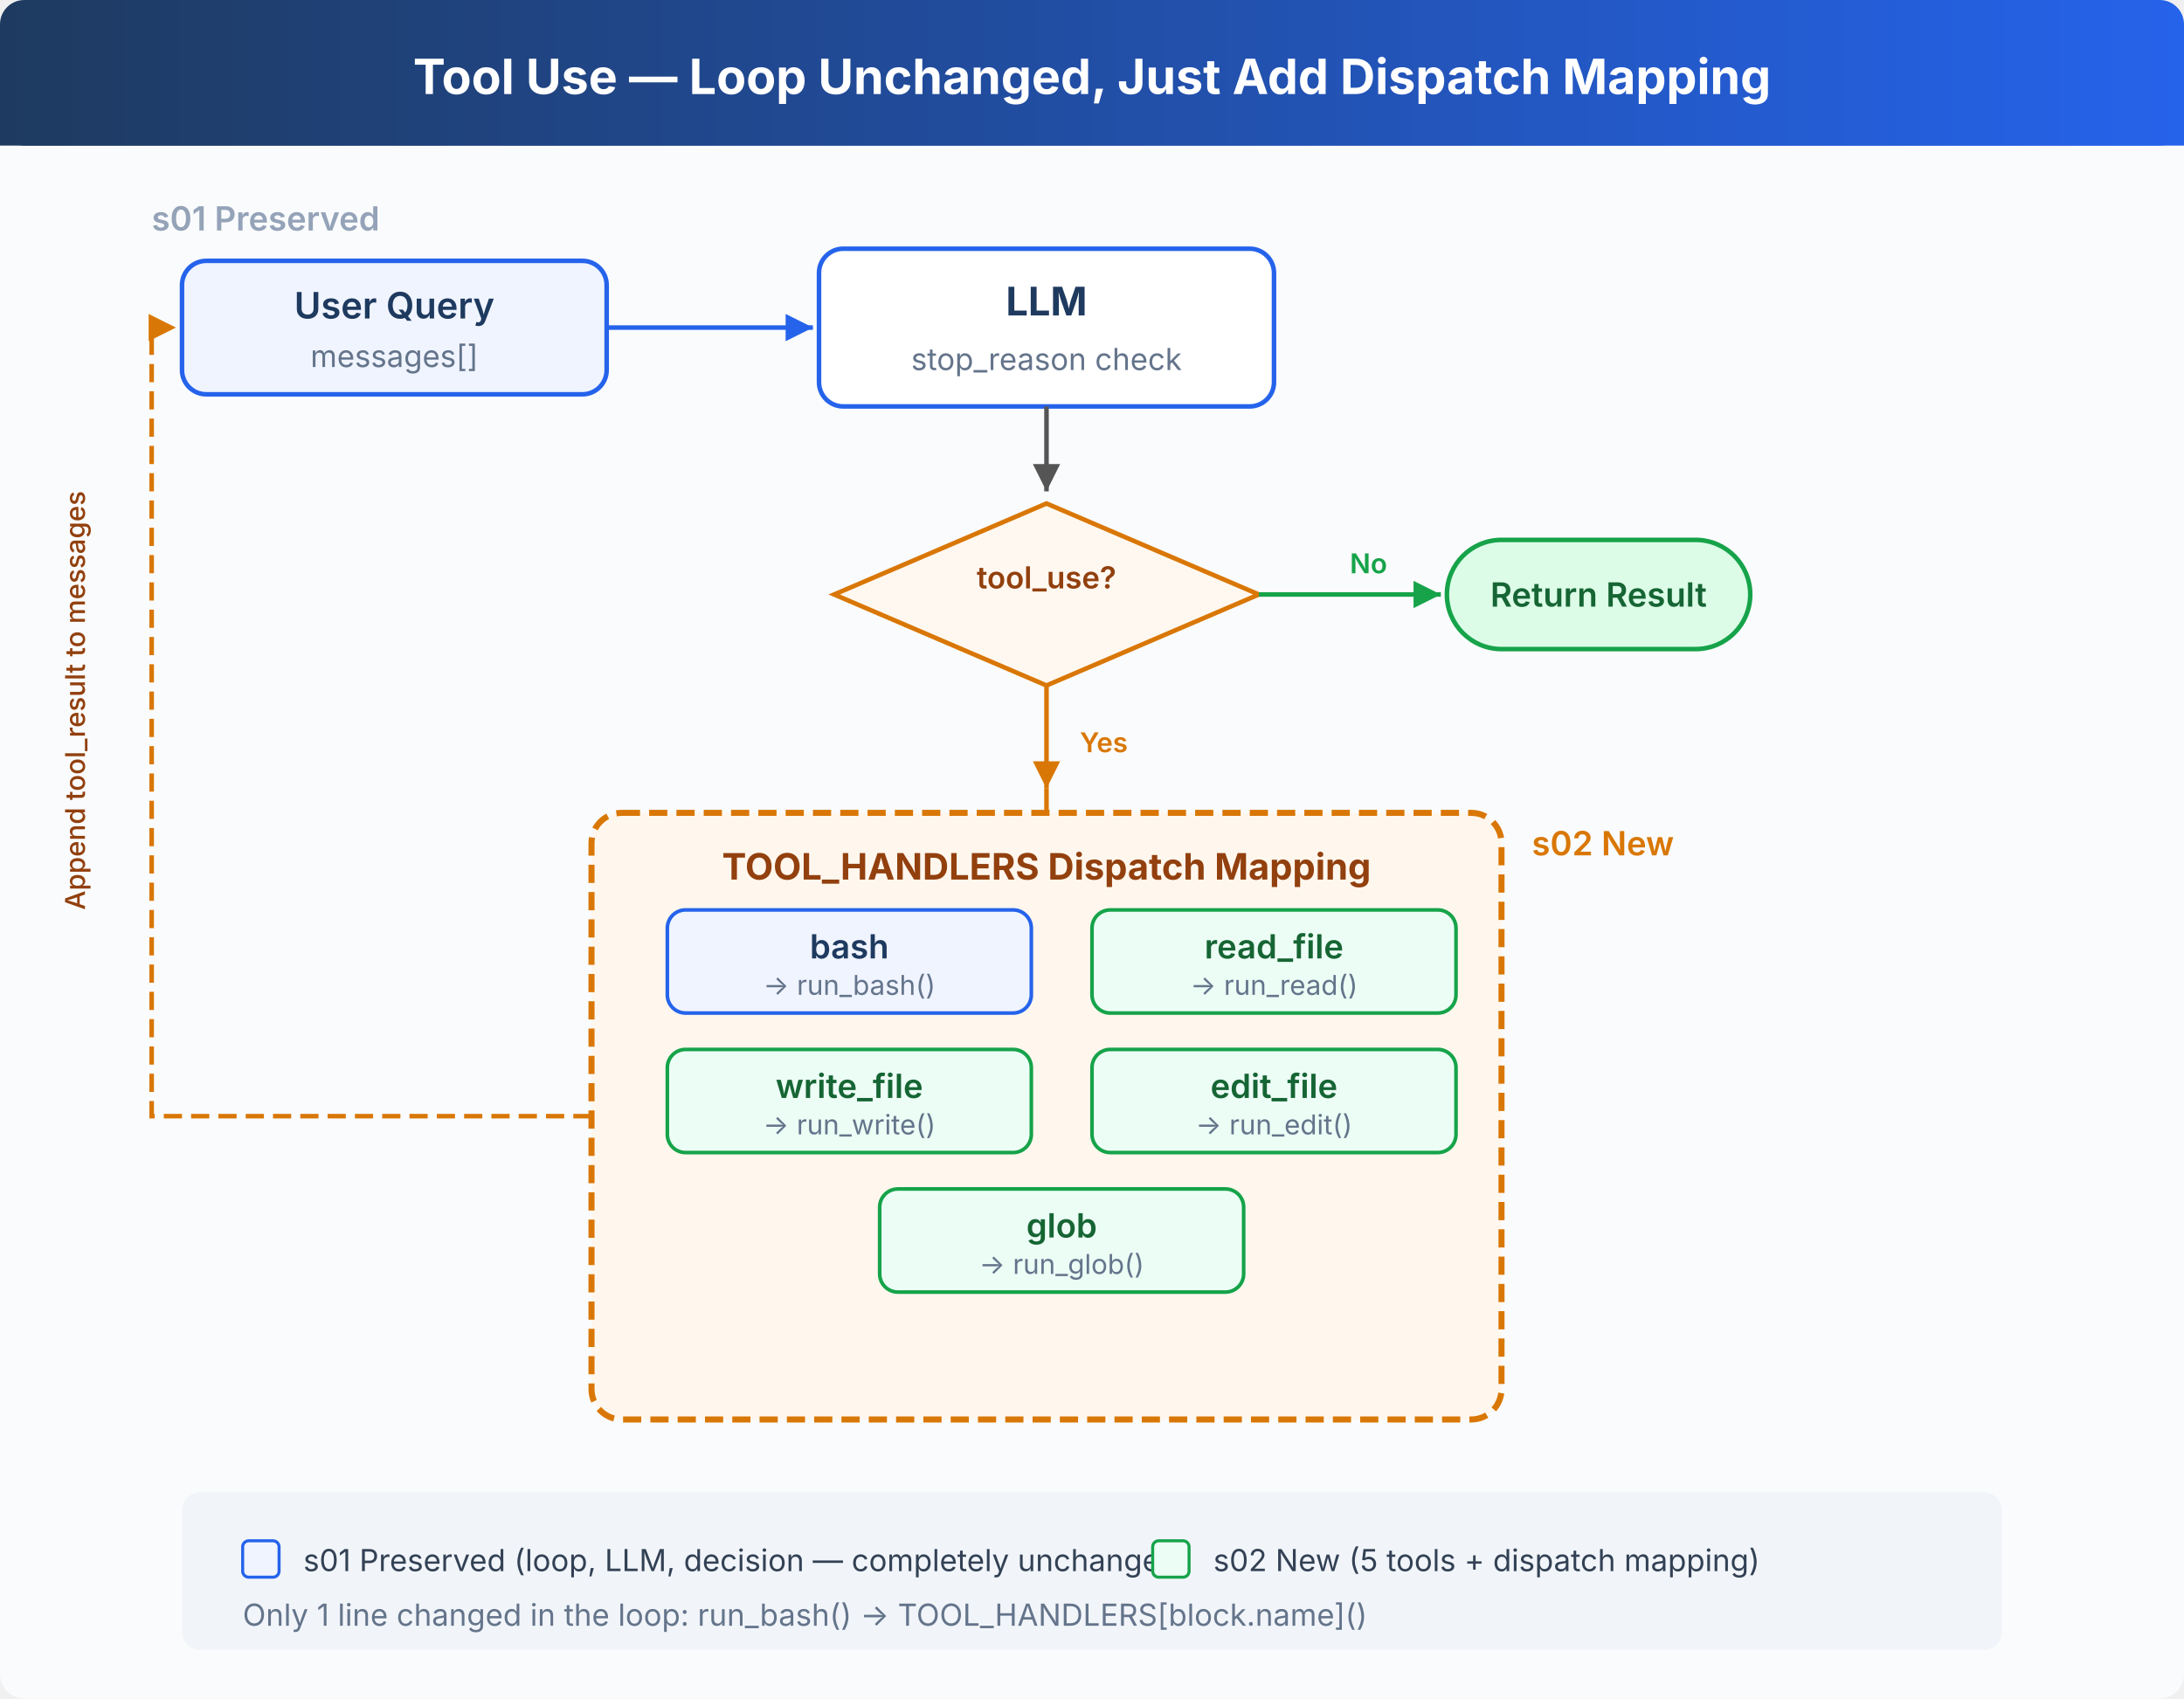
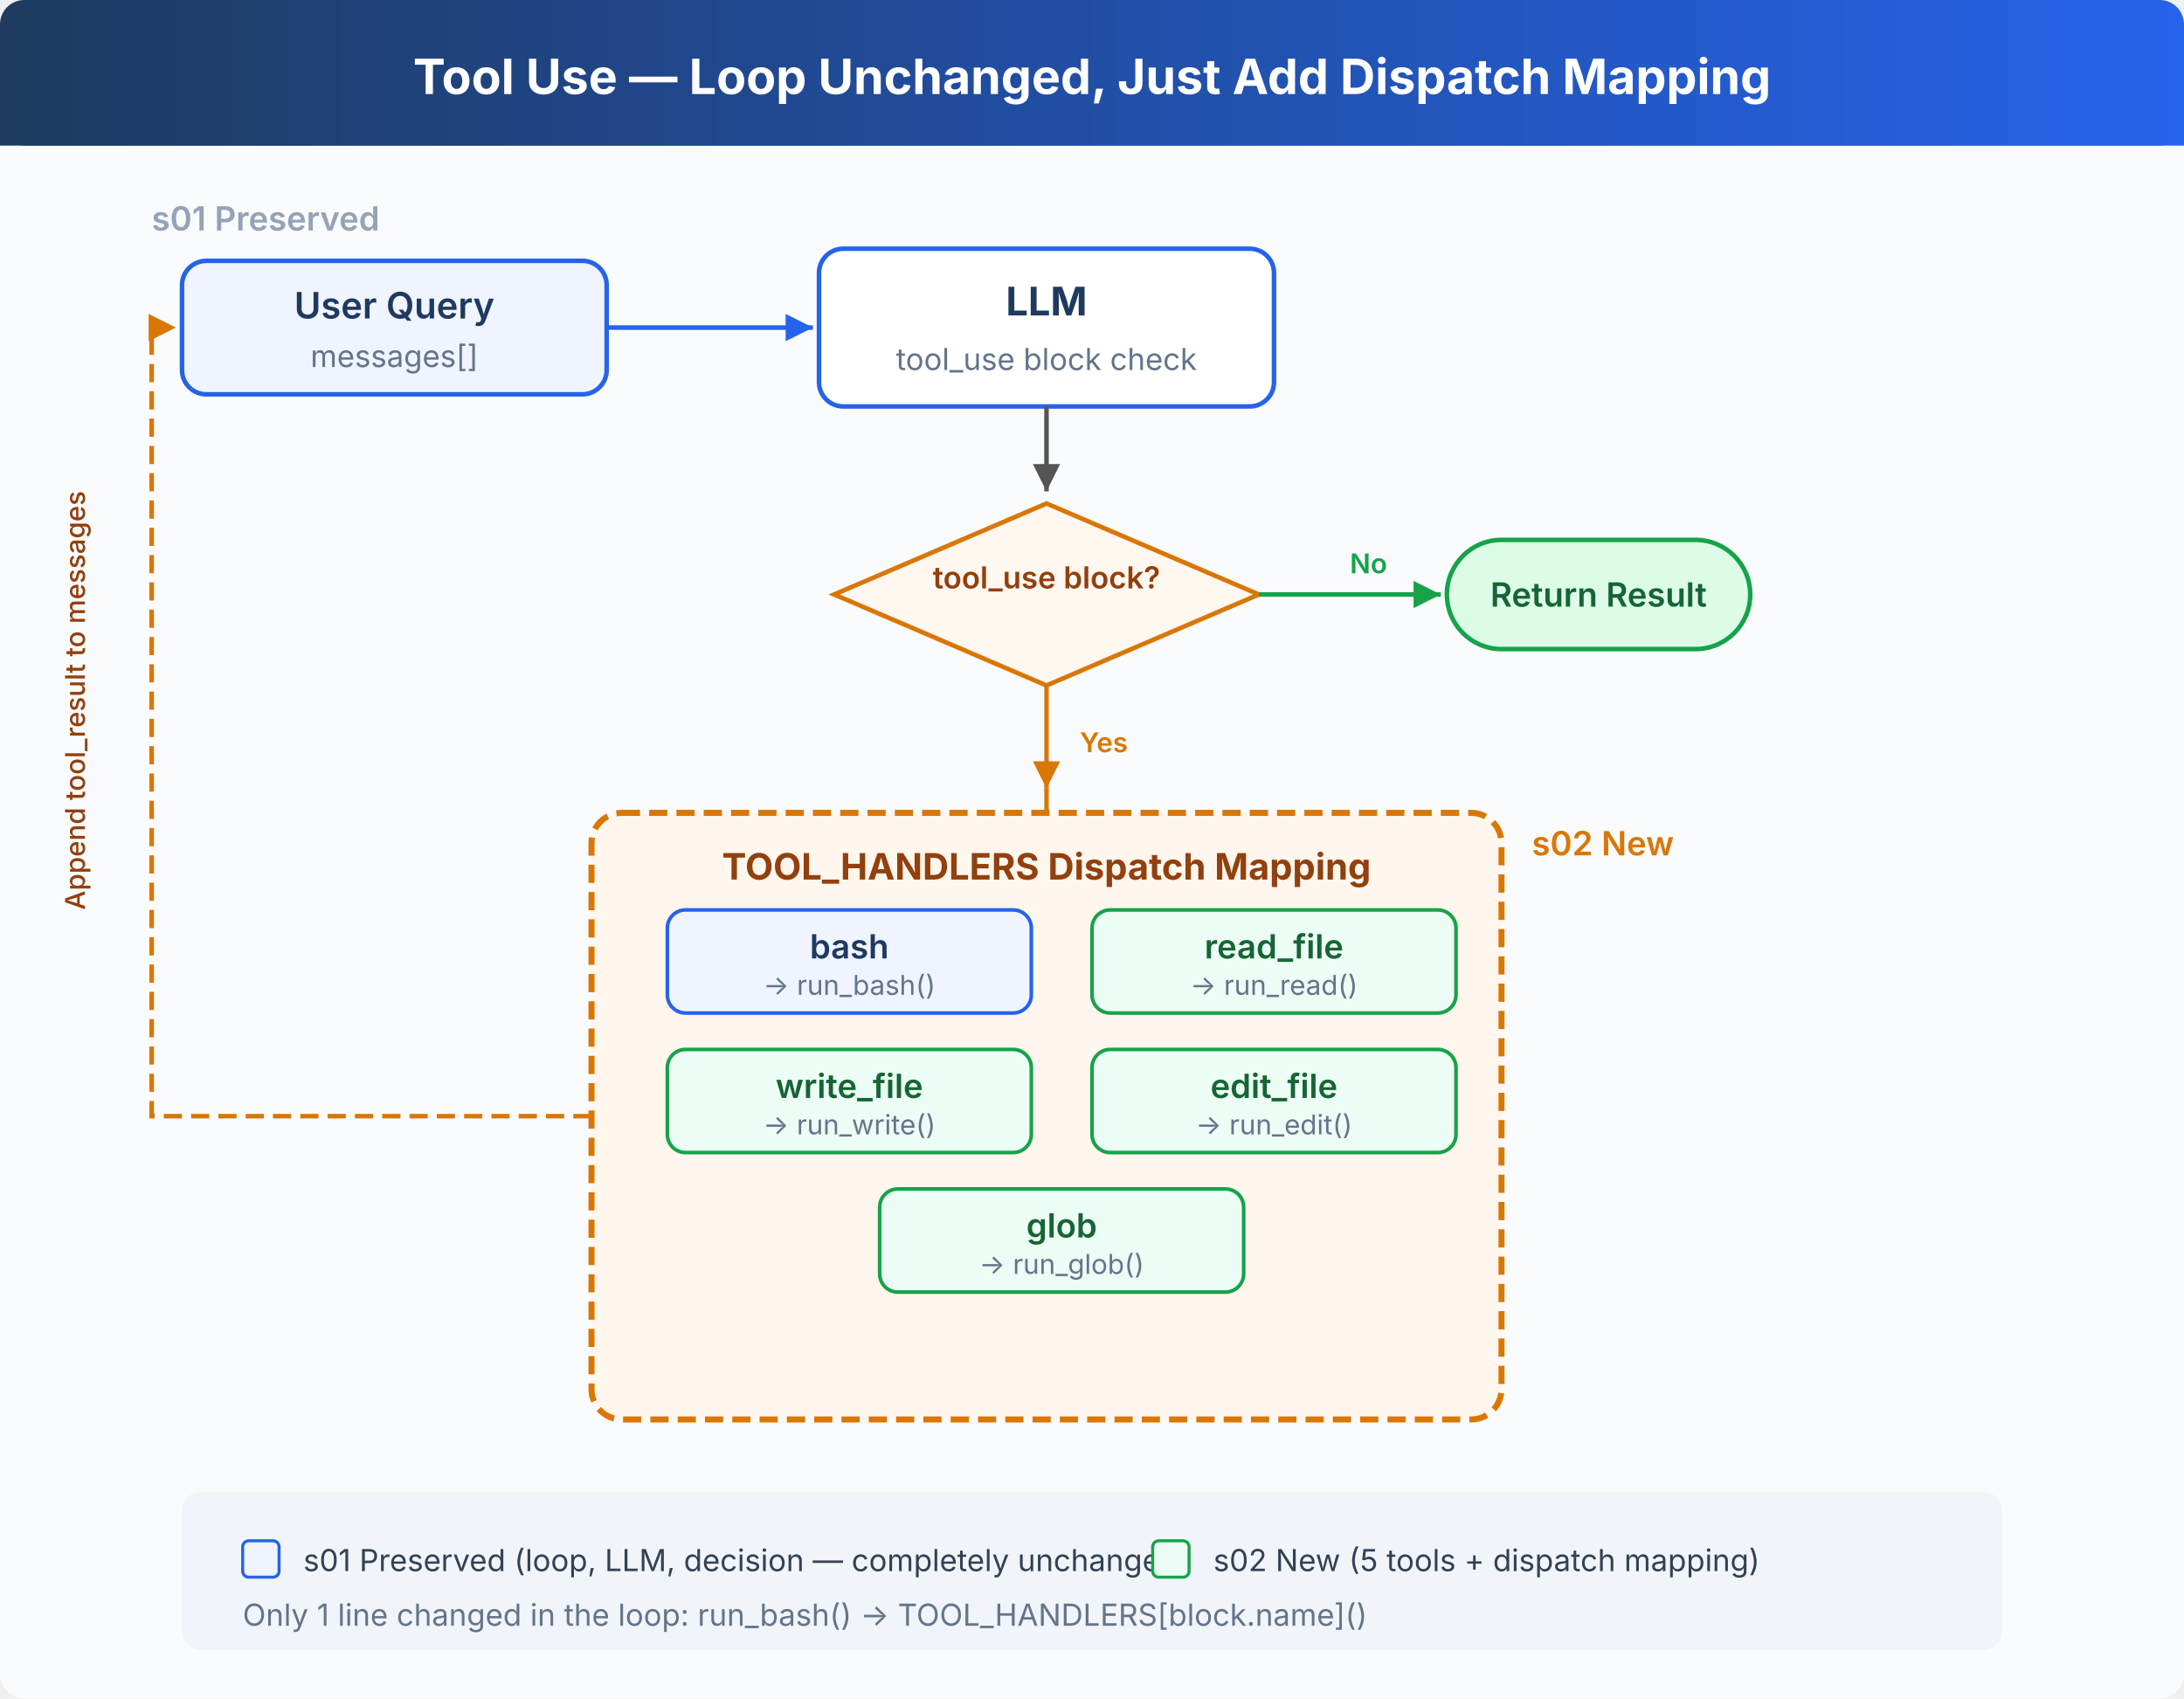
<svg xmlns="http://www.w3.org/2000/svg" viewBox="0 0 720 560" font-family="system-ui, -apple-system, sans-serif">
  <defs>
    <marker id="arrow" viewBox="0 0 10 10" refX="10" refY="5" markerWidth="6" markerHeight="6" orient="auto-start-reverse">
      <path d="M 0 0 L 10 5 L 0 10 z" fill="#555" />
    </marker>
    <marker id="arrow-blue" viewBox="0 0 10 10" refX="10" refY="5" markerWidth="6" markerHeight="6" orient="auto-start-reverse">
      <path d="M 0 0 L 10 5 L 0 10 z" fill="#2563eb" />
    </marker>
    <marker id="arrow-green" viewBox="0 0 10 10" refX="10" refY="5" markerWidth="6" markerHeight="6" orient="auto-start-reverse">
      <path d="M 0 0 L 10 5 L 0 10 z" fill="#16a34a" />
    </marker>
    <marker id="arrow-orange" viewBox="0 0 10 10" refX="10" refY="5" markerWidth="6" markerHeight="6" orient="auto-start-reverse">
      <path d="M 0 0 L 10 5 L 0 10 z" fill="#d97706" />
    </marker>
    <linearGradient id="header" x1="0" y1="0" x2="1" y2="0">
      <stop offset="0%" stop-color="#1e3a5f" />
      <stop offset="100%" stop-color="#2563eb" />
    </linearGradient>
  </defs>
  <rect width="720" height="560" fill="#fafbfc" rx="8" />
  <rect x="0" y="0" width="720" height="48" fill="url(#header)" rx="8" />
  <rect x="0" y="40" width="720" height="8" fill="url(#header)" />
  <text x="360" y="31" fill="#fff" font-size="16" font-weight="700" text-anchor="middle">Tool Use — Loop Unchanged, Just Add Dispatch Mapping</text>
  <text x="50" y="76" fill="#94a3b8" font-size="11" font-weight="600">s01 Preserved</text>
  <rect x="60" y="86" width="140" height="44" rx="8" fill="#f0f4ff" stroke="#2563eb" stroke-width="1.5" />
  <text x="130" y="105" fill="#1e3a5f" font-size="12" font-weight="600" text-anchor="middle">User Query</text>
  <text x="130" y="121" fill="#64748b" font-size="10" text-anchor="middle">messages[]</text>
  <line x1="200" y1="108" x2="268" y2="108" stroke="#2563eb" stroke-width="1.5" marker-end="url(#arrow-blue)" />
  <rect x="270" y="82" width="150" height="52" rx="8" fill="#fff" stroke="#2563eb" stroke-width="1.5" />
  <text x="345" y="104" fill="#1e3a5f" font-size="13" font-weight="700" text-anchor="middle">LLM</text>
-   <text x="345" y="122" fill="#64748b" font-size="10" text-anchor="middle">stop_reason check</text>
+   <text x="345" y="122" fill="#64748b" font-size="10" text-anchor="middle">tool_use block check</text>
  <line x1="345" y1="134" x2="345" y2="162" stroke="#555" stroke-width="1.5" marker-end="url(#arrow)" />
  <polygon points="345,166 415,196 345,226 275,196" fill="#fff8f0" stroke="#d97706" stroke-width="1.5" />
-   <text x="345" y="194" fill="#92400e" font-size="10" font-weight="600" text-anchor="middle">tool_use?</text>
+   <text x="345" y="194" fill="#92400e" font-size="10" font-weight="600" text-anchor="middle">tool_use block?</text>
  <line x1="415" y1="196" x2="475" y2="196" stroke="#16a34a" stroke-width="1.5" marker-end="url(#arrow-green)" />
  <text x="445" y="189" fill="#16a34a" font-size="9" font-weight="600">No</text>
  <rect x="477" y="178" width="100" height="36" rx="18" fill="#dcfce7" stroke="#16a34a" stroke-width="1.5" />
  <text x="527" y="200" fill="#166534" font-size="11" font-weight="600" text-anchor="middle">Return Result</text>
  <line x1="345" y1="226" x2="345" y2="260" stroke="#d97706" stroke-width="1.5" marker-end="url(#arrow-orange)" />
  <text x="356" y="248" fill="#d97706" font-size="9" font-weight="600">Yes</text>
  <text x="505" y="282" fill="#d97706" font-size="11" font-weight="600">s02 New</text>
  <rect x="195" y="268" width="300" height="200" rx="10" fill="#fff7ed" stroke="#d97706" stroke-width="2" stroke-dasharray="6,3" />
  <text x="345" y="290" fill="#92400e" font-size="12" font-weight="700" text-anchor="middle">TOOL_HANDLERS Dispatch Mapping</text>
  <line x1="345" y1="260" x2="345" y2="268" stroke="#d97706" stroke-width="1.5" />
  <rect x="220" y="300" width="120" height="34" rx="6" fill="#f0f4ff" stroke="#2563eb" stroke-width="1.2" />
  <text x="280" y="316" fill="#1e3a5f" font-size="11" font-weight="600" text-anchor="middle">bash</text>
  <text x="280" y="328" fill="#64748b" font-size="9" text-anchor="middle">→ run_bash()</text>
  <rect x="360" y="300" width="120" height="34" rx="6" fill="#ecfdf5" stroke="#16a34a" stroke-width="1.2" />
  <text x="420" y="316" fill="#166534" font-size="11" font-weight="600" text-anchor="middle">read_file</text>
  <text x="420" y="328" fill="#64748b" font-size="9" text-anchor="middle">→ run_read()</text>
  <rect x="220" y="346" width="120" height="34" rx="6" fill="#ecfdf5" stroke="#16a34a" stroke-width="1.2" />
  <text x="280" y="362" fill="#166534" font-size="11" font-weight="600" text-anchor="middle">write_file</text>
  <text x="280" y="374" fill="#64748b" font-size="9" text-anchor="middle">→ run_write()</text>
  <rect x="360" y="346" width="120" height="34" rx="6" fill="#ecfdf5" stroke="#16a34a" stroke-width="1.2" />
  <text x="420" y="362" fill="#166534" font-size="11" font-weight="600" text-anchor="middle">edit_file</text>
  <text x="420" y="374" fill="#64748b" font-size="9" text-anchor="middle">→ run_edit()</text>
  <rect x="290" y="392" width="120" height="34" rx="6" fill="#ecfdf5" stroke="#16a34a" stroke-width="1.2" />
  <text x="350" y="408" fill="#166534" font-size="11" font-weight="600" text-anchor="middle">glob</text>
  <text x="350" y="420" fill="#64748b" font-size="9" text-anchor="middle">→ run_glob()</text>
  <path d="M 195 368 L 50 368 L 50 108 L 58 108" fill="none" stroke="#d97706" stroke-width="1.5" marker-end="url(#arrow-orange)" stroke-dasharray="6,3" />
  <text x="28" y="300" fill="#92400e" font-size="9" font-weight="500" transform="rotate(-90, 28, 300)">Append tool_result to messages</text>
  <rect x="60" y="492" width="600" height="52" rx="6" fill="#f1f5f9" />
  <rect x="80" y="508" width="12" height="12" rx="2" fill="#f0f4ff" stroke="#2563eb" stroke-width="1" />
  <text x="100" y="518" fill="#334155" font-size="10">s01 Preserved (loop, LLM, decision — completely unchanged)</text>
  <rect x="380" y="508" width="12" height="12" rx="2" fill="#ecfdf5" stroke="#16a34a" stroke-width="1" />
  <text x="400" y="518" fill="#334155" font-size="10">s02 New (5 tools + dispatch mapping)</text>
  <text x="80" y="536" fill="#64748b" font-size="10">Only 1 line changed in the loop: run_bash() → TOOL_HANDLERS[block.name]()</text>
</svg>
